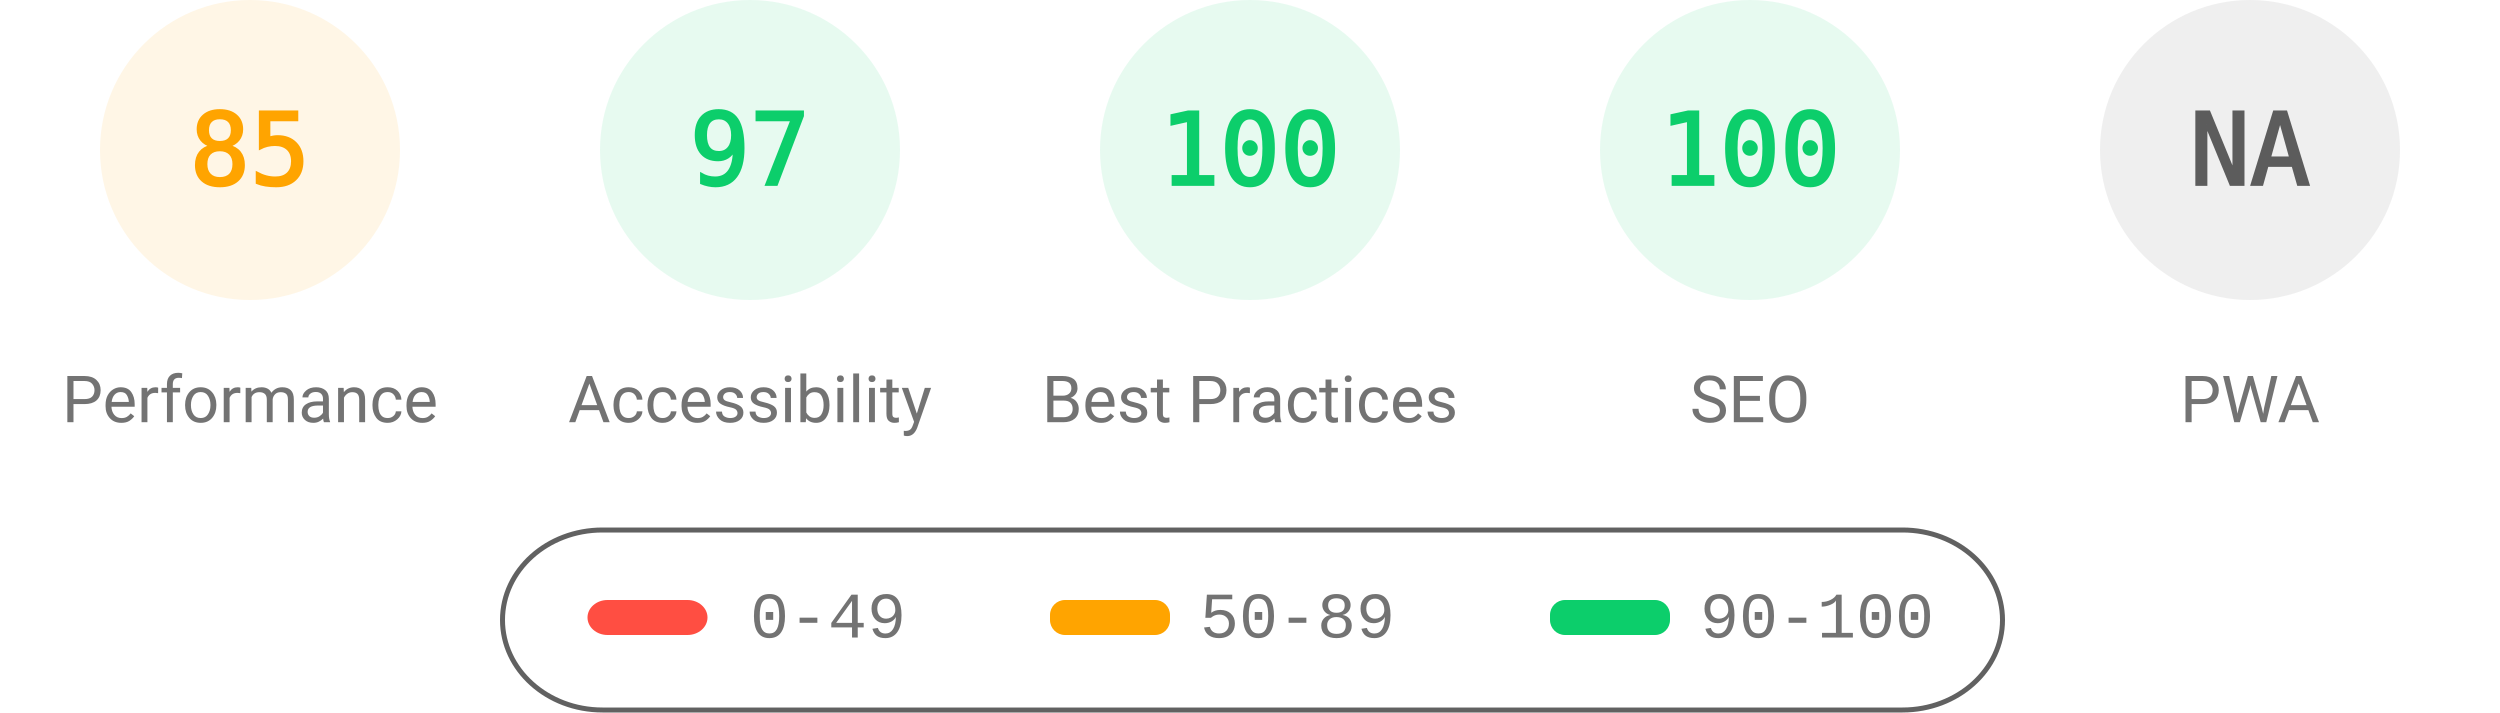
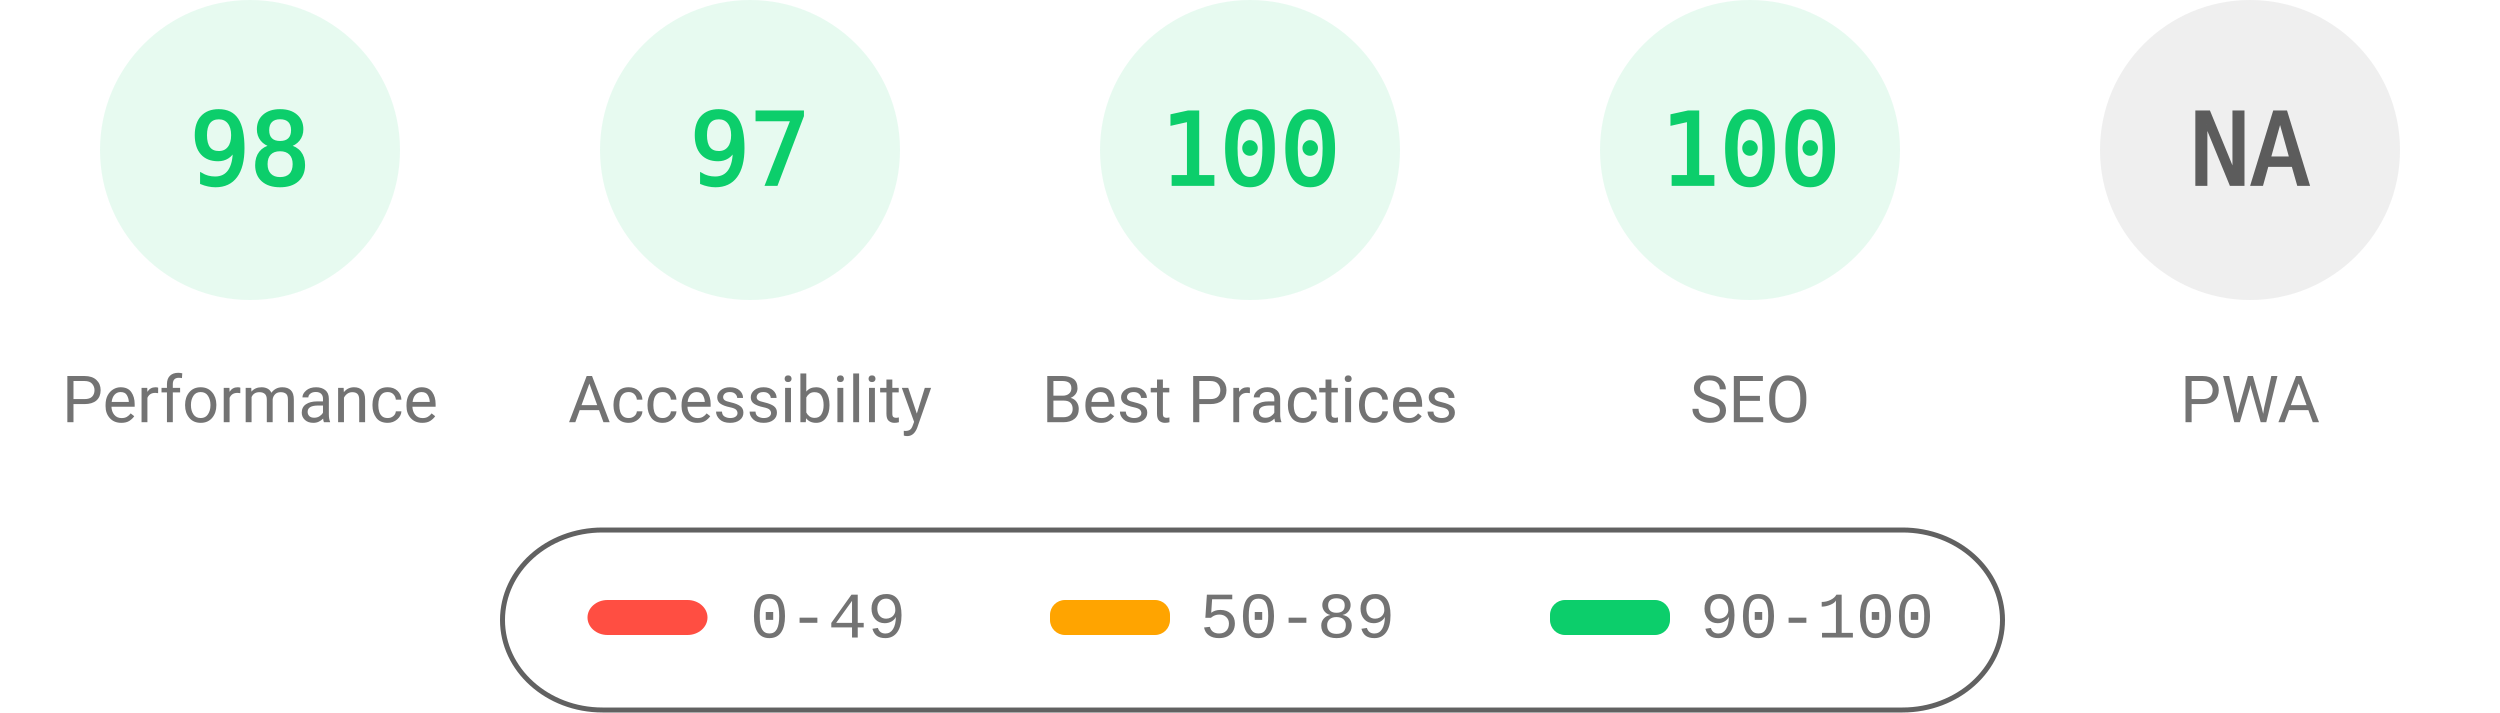
<svg xmlns="http://www.w3.org/2000/svg" fill="none" width="1000" height="285">
  <style>.gauge-base{opacity:.1}.gauge-arc{fill:none;animation-delay:250ms;stroke-linecap:round;transform:rotate(-90deg);transform-origin:100px 60px;animation:load-gauge 1s ease forwards}.guage-text{font-size:40px;font-family:monospace;text-align:center}.guage-red{color:#ff4e42;fill:#ff4e42;stroke:#ff4e42}.guage-orange{color:#ffa400;fill:#ffa400;stroke:#ffa400}.guage-green{color:#0cce6b;fill:#0cce6b;stroke:#0cce6b}.guage-undefined{color:#5c5c5c;fill:#5c5c5c;stroke:#5c5c5c}.guage-title{color:#737373;fill:#737373;stroke:none;font-size:26px;line-height:26px;font-family:Roboto,Halvetica,Arial,sans-serif}@keyframes load-gauge{from{stroke-dasharray:0 352.858}}</style>
-   <svg class="guage-div guage-perf guage-orange" viewBox="0 0 200 200" width="200" height="200">
+   <svg class="guage-div guage-perf guage-green" viewBox="0 0 200 200" width="200" height="200">
    <circle class="gauge-base" r="56" cx="100" cy="60" stroke-width="8" />
-     <circle class="gauge-arc guage-arc-1" r="56" cx="100" cy="60" stroke-width="8" style="stroke-dasharray:299.079,351.858" />
-     <text class="guage-text" x="100" y="60" alignment-baseline="central" dominant-baseline="central" text-anchor="middle">85</text>
+     <circle class="gauge-arc guage-arc-1" r="56" cx="100" cy="60" stroke-width="8" style="stroke-dasharray:344.821,351.858" />
+     <text class="guage-text" x="100" y="60" alignment-baseline="central" dominant-baseline="central" text-anchor="middle">98</text>
    <text class="guage-title" x="100" y="160" alignment-baseline="central" dominant-baseline="central" text-anchor="middle">Performance</text>
  </svg>
  <svg class="guage-div guage-acc guage-green" viewBox="0 0 200 200" width="200" height="200" x="200">
    <circle class="gauge-base" r="56" cx="100" cy="60" stroke-width="8" />
    <circle class="gauge-arc guage-arc-2" r="56" cx="100" cy="60" stroke-width="8" style="stroke-dasharray:341.302,351.858" />
    <text class="guage-text" x="100" y="60" alignment-baseline="central" dominant-baseline="central" text-anchor="middle">97</text>
    <text class="guage-title" x="100" y="160" alignment-baseline="central" dominant-baseline="central" text-anchor="middle">Accessibility</text>
  </svg>
  <svg class="guage-div guage-best guage-green" viewBox="0 0 200 200" width="200" height="200" x="400">
    <circle class="gauge-base" r="56" cx="100" cy="60" stroke-width="8" />
    <circle class="gauge-arc guage-arc-3" r="56" cx="100" cy="60" stroke-width="8" style="stroke-dasharray:351.858,351.858" />
    <text class="guage-text" x="100" y="60" alignment-baseline="central" dominant-baseline="central" text-anchor="middle">100</text>
    <text class="guage-title" x="100" y="160" alignment-baseline="central" dominant-baseline="central" text-anchor="middle">Best Practices</text>
  </svg>
  <svg class="guage-div guage-seo guage-green" viewBox="0 0 200 200" width="200" height="200" x="600">
    <circle class="gauge-base" r="56" cx="100" cy="60" stroke-width="8" />
    <circle class="gauge-arc guage-arc-4" r="56" cx="100" cy="60" stroke-width="8" style="stroke-dasharray:351.858,351.858" />
    <text class="guage-text" x="100" y="60" alignment-baseline="central" dominant-baseline="central" text-anchor="middle">100</text>
    <text class="guage-title" x="100" y="160" alignment-baseline="central" dominant-baseline="central" text-anchor="middle">SEO</text>
  </svg>
  <svg class="guage-div guage-pwa guage-undefined" viewBox="0 0 200 200" width="200" height="200" x="800">
    <circle class="gauge-base" r="56" cx="100" cy="60" stroke-width="8" />
    <circle class="gauge-arc guage-arc-4" r="56" cx="100" cy="60" stroke-width="8" style="stroke-dasharray:351.858,351.858" />
    <text class="guage-text" x="100" y="60" alignment-baseline="central" dominant-baseline="central" text-anchor="middle">NA</text>
    <text class="guage-title" x="100" y="160" alignment-baseline="central" dominant-baseline="central" text-anchor="middle">PWA</text>
  </svg>
  <svg width="604" height="76" x="200" y="210">
    <path fill="none" id="canvas_background" d="M-1-1h604v80H-1z" />
    <rect fill-opacity="0" stroke="#616161" stroke-width="2" rx="40" id="svg_2" height="72" width="600" y="2" x="1" fill="#000" />
    <rect stroke="#000" rx="8" id="svg_3" height="14" width="48" y="30" x="35" stroke-opacity="null" stroke-width="0" fill="#ff4e42" />
    <rect stroke="#000" rx="6" id="svg_4" height="14" width="48" y="30" x="220" stroke-opacity="null" stroke-width="0" fill="#ffa400" />
    <rect stroke="#000" rx="6" id="svg_5" height="14" width="48" y="30" x="420" stroke-opacity="null" stroke-width="0" fill="#0cce6b" />
    <text xml:space="preserve" text-anchor="start" font-family="'Courier New', Courier, monospace" font-size="26" id="svg_6" y="45" x="100" stroke-opacity="null" stroke-width="0" stroke="#000" fill="#737373">0-49</text>
    <text xml:space="preserve" text-anchor="start" font-family="'Courier New', Courier, monospace" font-size="26" id="svg_7" y="45" x="280" stroke-opacity="null" stroke-width="0" stroke="#000" fill="#737373">50-89</text>
    <text xml:space="preserve" text-anchor="start" font-family="'Courier New', Courier, monospace" font-size="26" id="svg_8" y="45" x="480" stroke-opacity="null" stroke-width="0" stroke="#000" fill="#737373">90-100</text>
  </svg>
</svg>
